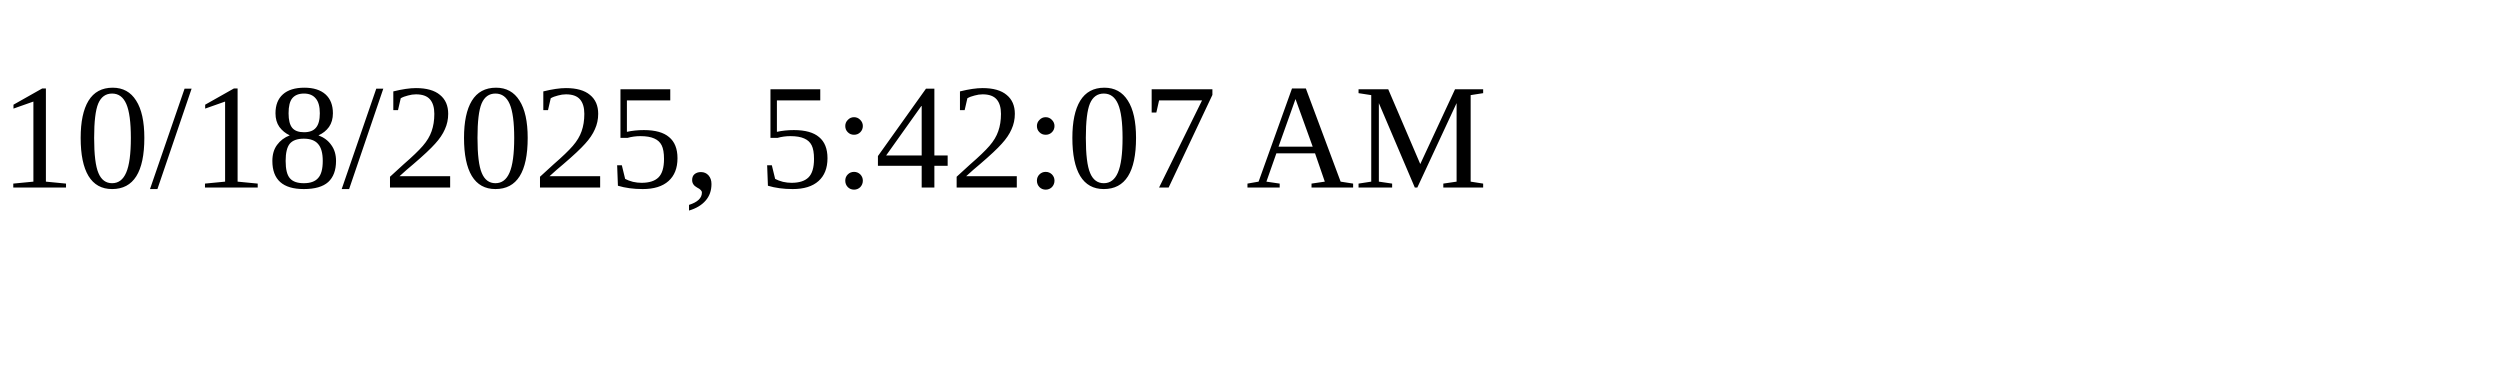
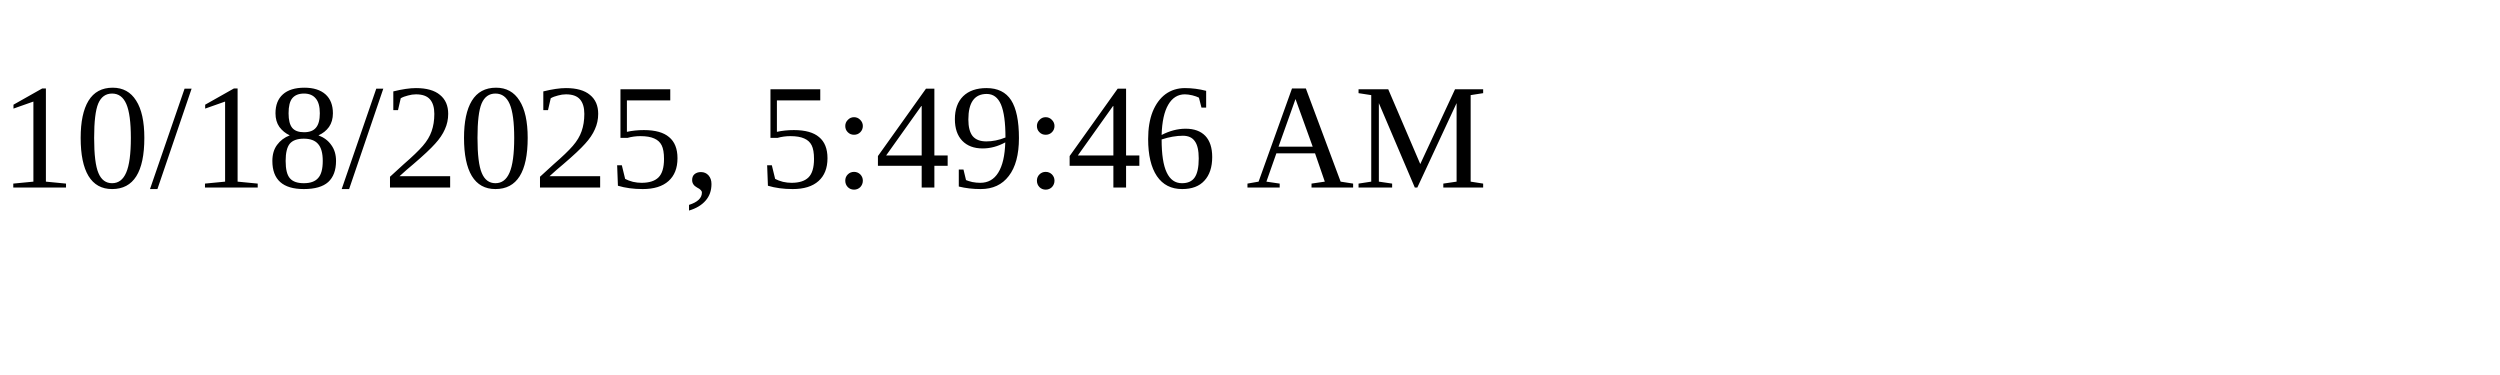
<svg xmlns="http://www.w3.org/2000/svg" height="30" width="200">
-   <text x="0" y="15">10/18/2025, 5:42:07 AM</text>
+   <text x="0" y="15">10/18/2025, 5:49:46 AM</text>
</svg>
